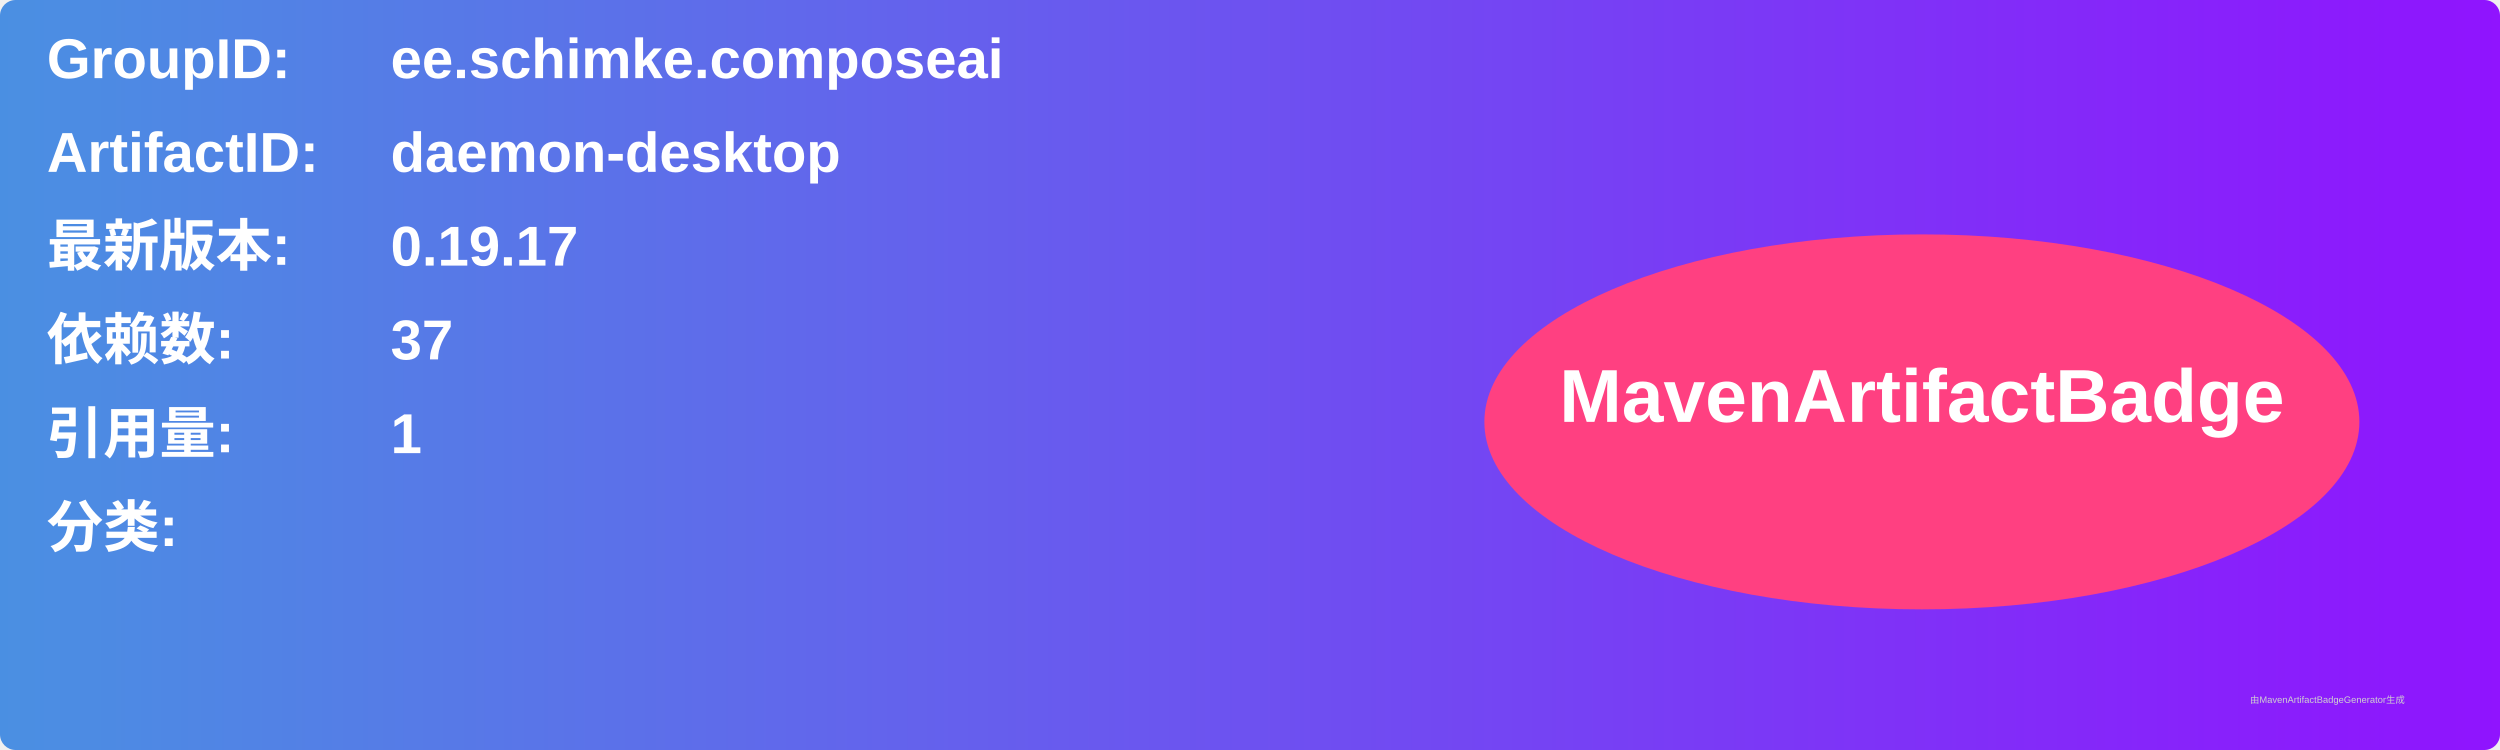
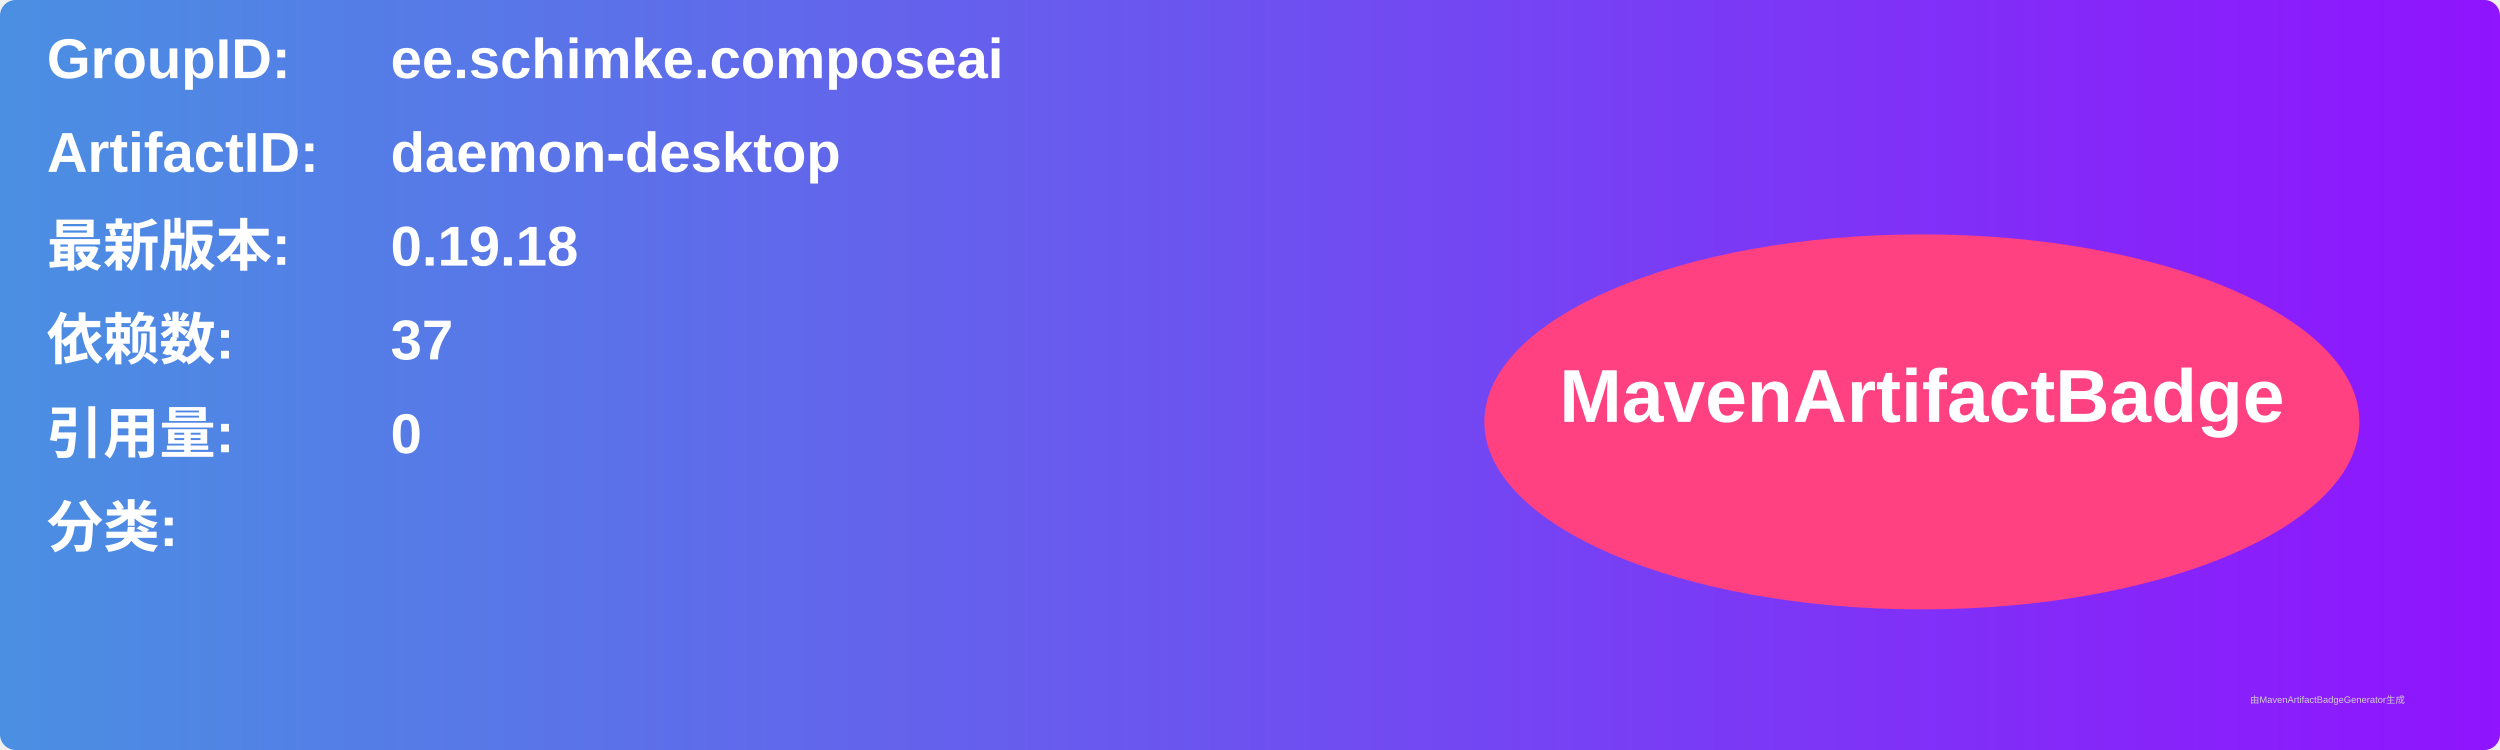
<svg xmlns="http://www.w3.org/2000/svg" width="800" height="240" viewBox="0 0 800 240">
  <linearGradient id="grad" x1="0%" y1="0%" x2="100%" y2="0%">
    <stop offset="0%" stop-color="#4a90e2" />
    <stop offset="100%" stop-color="#9013fe" />
  </linearGradient>
  <rect width="100%" height="100%" rx="5" ry="5" fill="url(#grad)" />
  <g transform="translate(15, 15)">
    <text x="0" y="10" font-family="Arial" font-size="18" fill="white" font-weight="bold" width="260">GroupID:</text>
    <text x="110" y="10" font-family="Arial" font-size="18" fill="white" font-weight="bold" width="460">ee.schimke.composeai</text>
    <text x="0" y="40" font-family="Arial" font-size="18" fill="white" font-weight="bold" width="260">ArtifactID:</text>
    <text x="110" y="40" font-family="Arial" font-size="18" fill="white" font-weight="bold" width="460">daemon-desktop</text>
    <text x="0" y="70" font-family="Arial" font-size="18" fill="white" font-weight="bold">最新版本:</text>
    <text x="110" y="70" font-family="Arial" font-size="18" fill="white" font-weight="bold">
-       <tspan font-weight="bold">0.19.17</tspan>
+       <tspan font-weight="bold">0.19.18</tspan>
    </text>
    <text x="0" y="100" font-family="Arial" font-size="18" fill="white" font-weight="bold">依赖数: </text>
    <text x="110" y="100" font-family="Arial" font-size="18" fill="white">
      <tspan font-weight="bold">37</tspan>
    </text>
    <text x="0" y="130" font-family="Arial" font-size="18" fill="white" font-weight="bold">引用量: </text>
    <text x="110" y="130" font-family="Arial" font-size="18" fill="white">
-       <tspan font-weight="bold">1</tspan>
+       <tspan font-weight="bold">0</tspan>
    </text>
    <text x="0" y="160" font-family="Arial" font-size="18" fill="white" font-weight="bold">分类:</text>
    <text x="10" y="190" font-family="Arial" font-size="10" fill="white">
      <tspan font-weight="bold" />
    </text>
    <ellipse cx="600" cy="120" rx="140" ry="60" fill="#ff4081" />
    <text x="600" y="120" text-anchor="middle" font-family="Arial" font-size="24" fill="white" font-weight="bold">MavenArtifactBadge</text>
  </g>
  <text x="720" y="225" font-family="Arial" font-size="3" fill="#d0d0d0">由MavenArtifactBadgeGenerator生成</text>
</svg>
